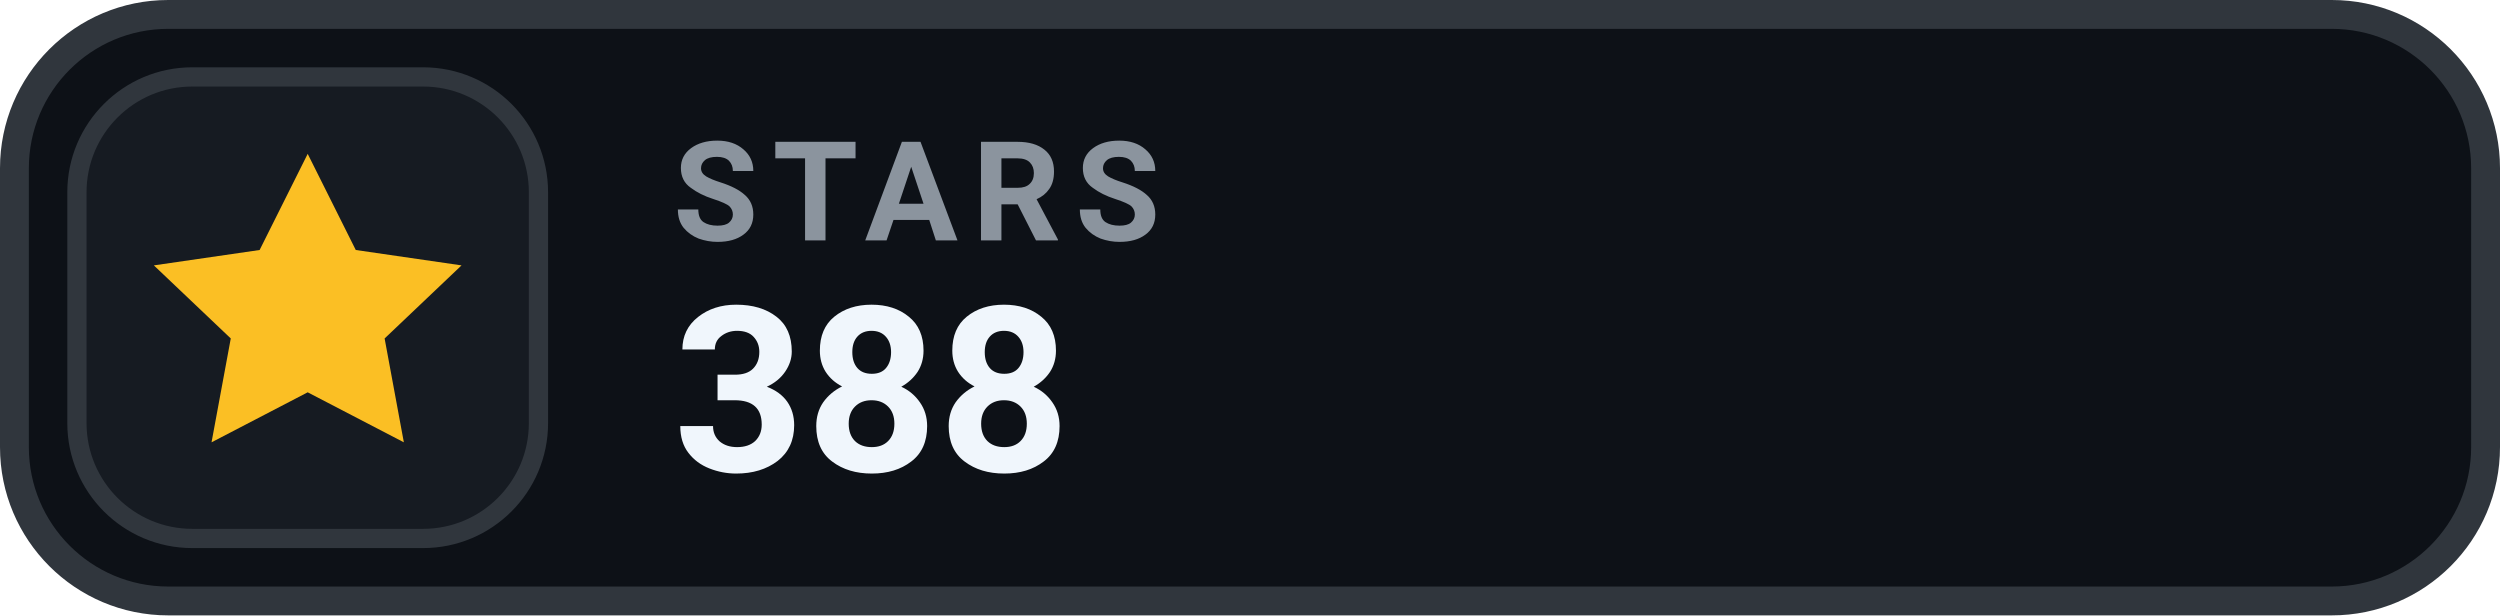
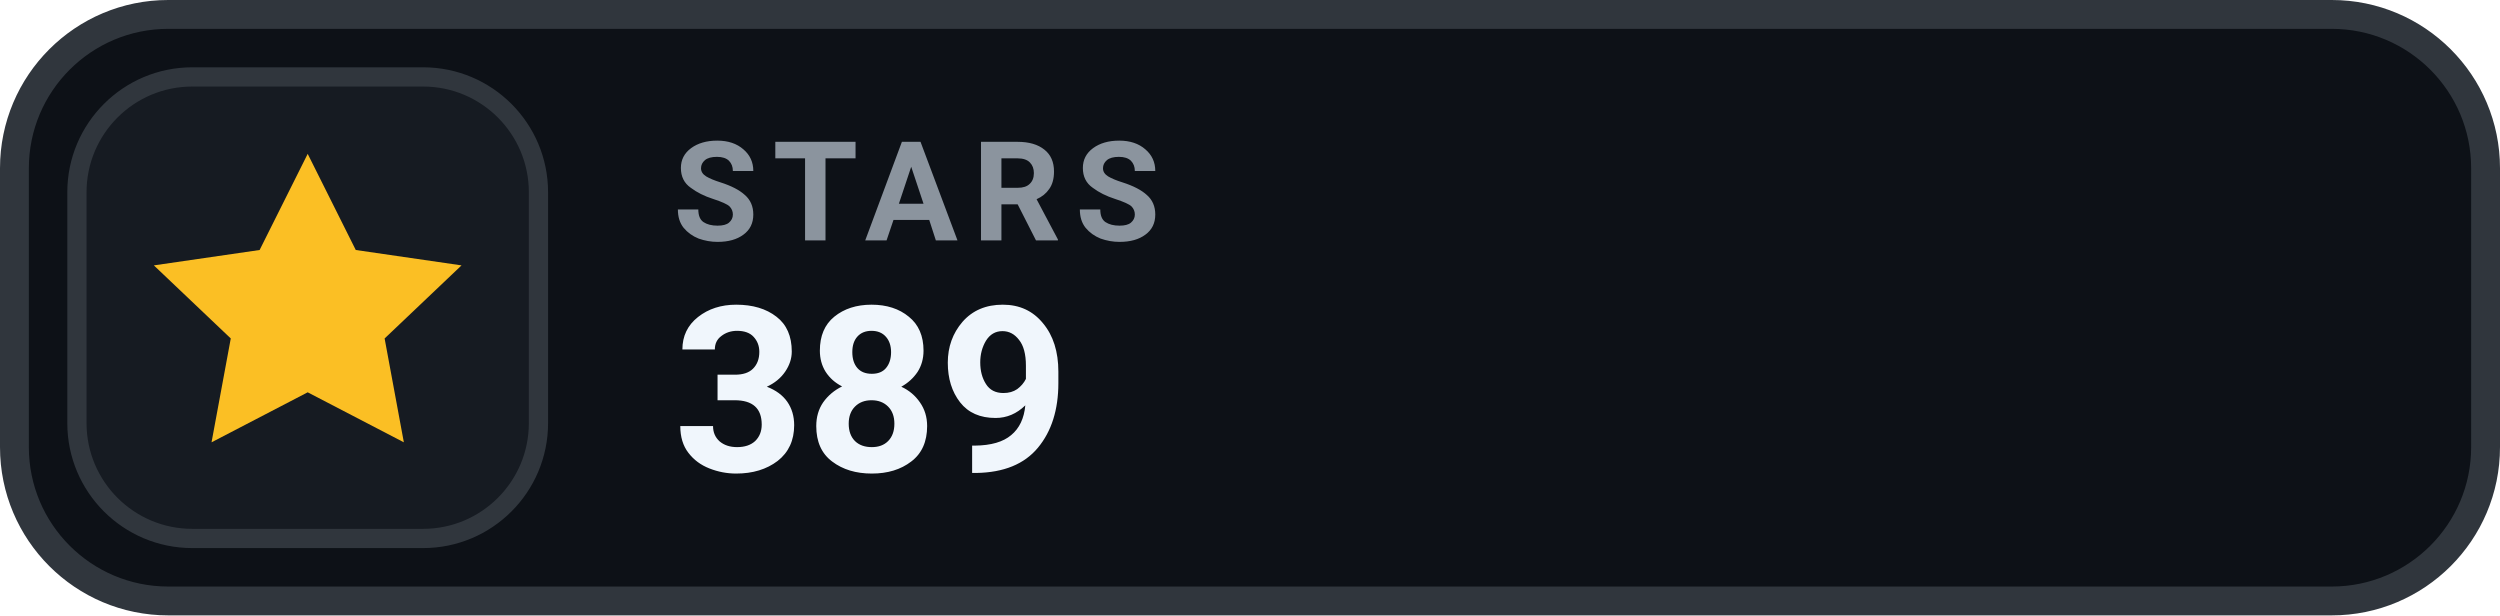
- <svg xmlns="http://www.w3.org/2000/svg" width="130" height="32" viewBox="0 0 130 32" role="img" aria-label="STARS 388">
+ <svg xmlns="http://www.w3.org/2000/svg" width="130" height="32" viewBox="0 0 130 32" role="img" aria-label="STARS 389">
  <rect x=".75" y=".75" width="128.5" height="30.5" rx="8" fill="#0D1117" stroke="#30363D" stroke-width="1.5" />
  <rect x="4" y="4" width="24" height="24" rx="6" fill="#161B22" stroke="#30363D" stroke-width="1" />
  <g transform="translate(16 16)" style="color:#FBBF24;">
    <path d="M0 -8 l2.5 5 5.5 .8 -4 3.8 1 5.4 -5 -2.6 -5 2.6 1 -5.4 -4 -3.8 5.5 -.8 Z" fill="currentColor" />
  </g>
  <text x="35" y="12.5" fill="#8B949E" font-family="-apple-system,BlinkMacSystemFont,'Segoe UI',Roboto,Helvetica,Arial,sans-serif" font-size="7.2" font-weight="700" letter-spacing=".75">STARS</text>
-   <text x="35" y="24.5" fill="#F0F6FC" font-family="-apple-system,BlinkMacSystemFont,'Segoe UI',Roboto,Helvetica,Arial,sans-serif" font-size="12" font-weight="700">388</text>
+   <text x="35" y="24.5" fill="#F0F6FC" font-family="-apple-system,BlinkMacSystemFont,'Segoe UI',Roboto,Helvetica,Arial,sans-serif" font-size="12" font-weight="700">389</text>
</svg>
